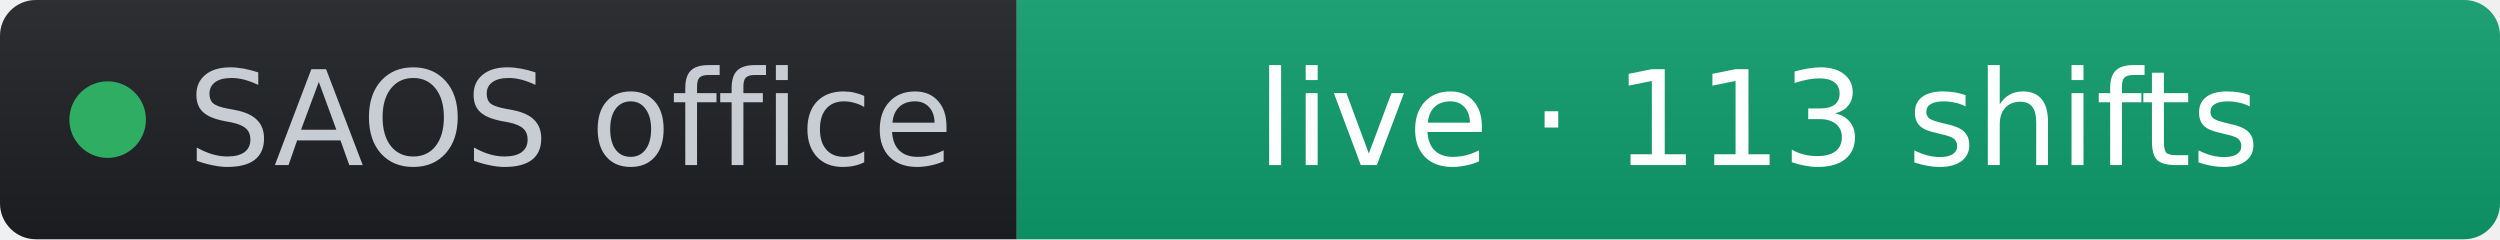
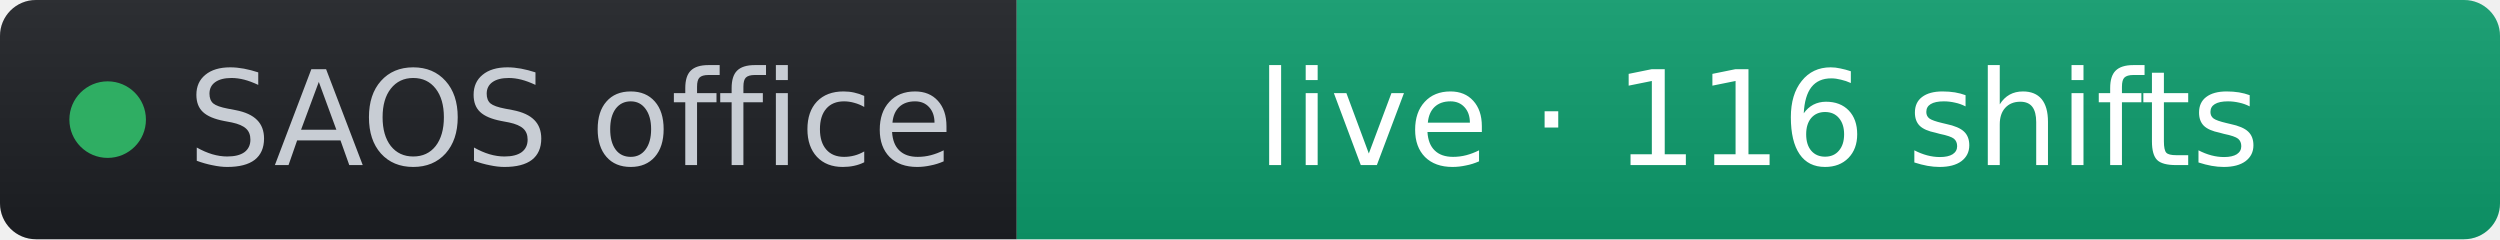
- <svg xmlns="http://www.w3.org/2000/svg" width="209" height="20" role="img" aria-label="SAOS office: live · 113 shifts" viewBox="0 0 209 20" font-family="Verdana,Geneva,DejaVu Sans,sans-serif">
+ <svg xmlns="http://www.w3.org/2000/svg" width="209" height="20" role="img" aria-label="SAOS office: live · 116 shifts" viewBox="0 0 209 20" font-family="Verdana,Geneva,DejaVu Sans,sans-serif">
  <linearGradient id="s" x2="0" y2="100%">
    <stop offset="0" stop-color="#bbb" stop-opacity=".1" />
    <stop offset="1" stop-opacity=".1" />
  </linearGradient>
  <clipPath id="r">
    <rect width="209" height="20" rx="3" fill="#fff" />
  </clipPath>
  <g clip-path="url(#r)">
    <rect width="85" height="20" fill="#1d1f24" />
    <rect x="85" width="124" height="20" fill="#0d9d6d" />
    <rect width="209" height="20" fill="url(#s)" />
  </g>
  <g fill="#fff" text-anchor="middle" font-size="11">
    <circle cx="9" cy="10" r="3.2" fill="#2fae63" />
    <text x="15.7" y="13.8" fill="#c8cdd4" text-anchor="start">SAOS office</text>
-     <text x="147" y="13.8" fill="#ffffff">live · 113 shifts</text>
+     <text x="147" y="13.8" fill="#ffffff">live · 116 shifts</text>
  </g>
</svg>
